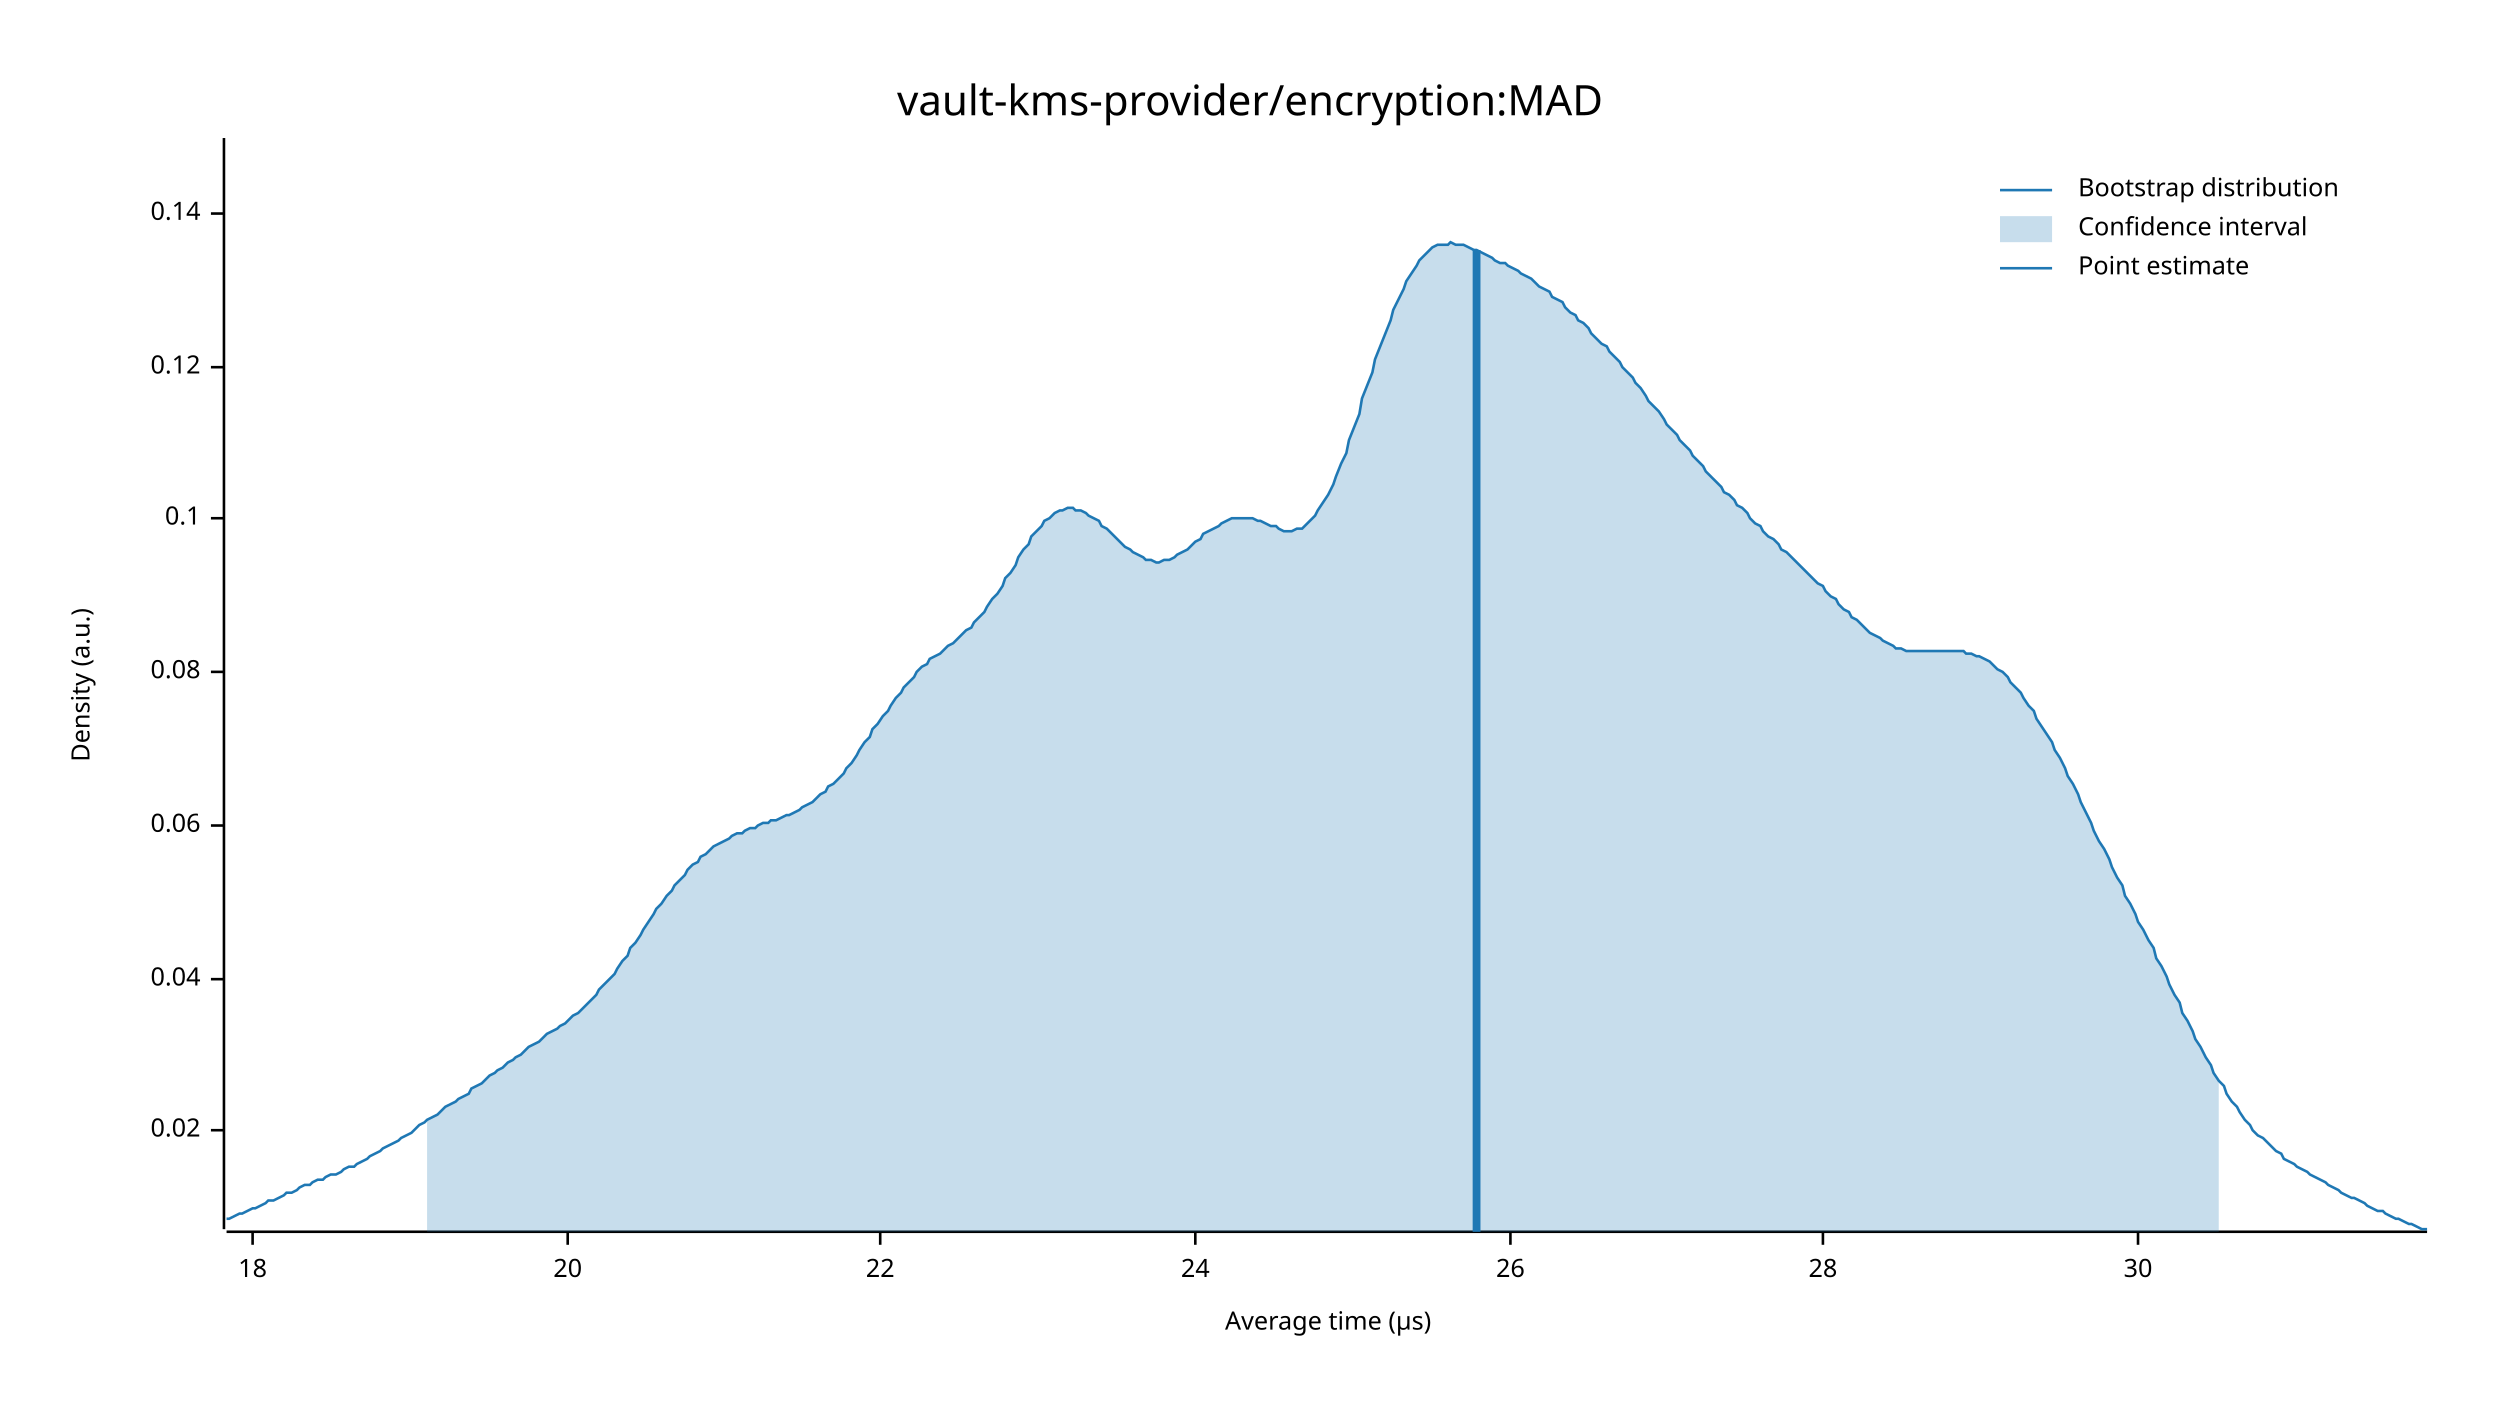
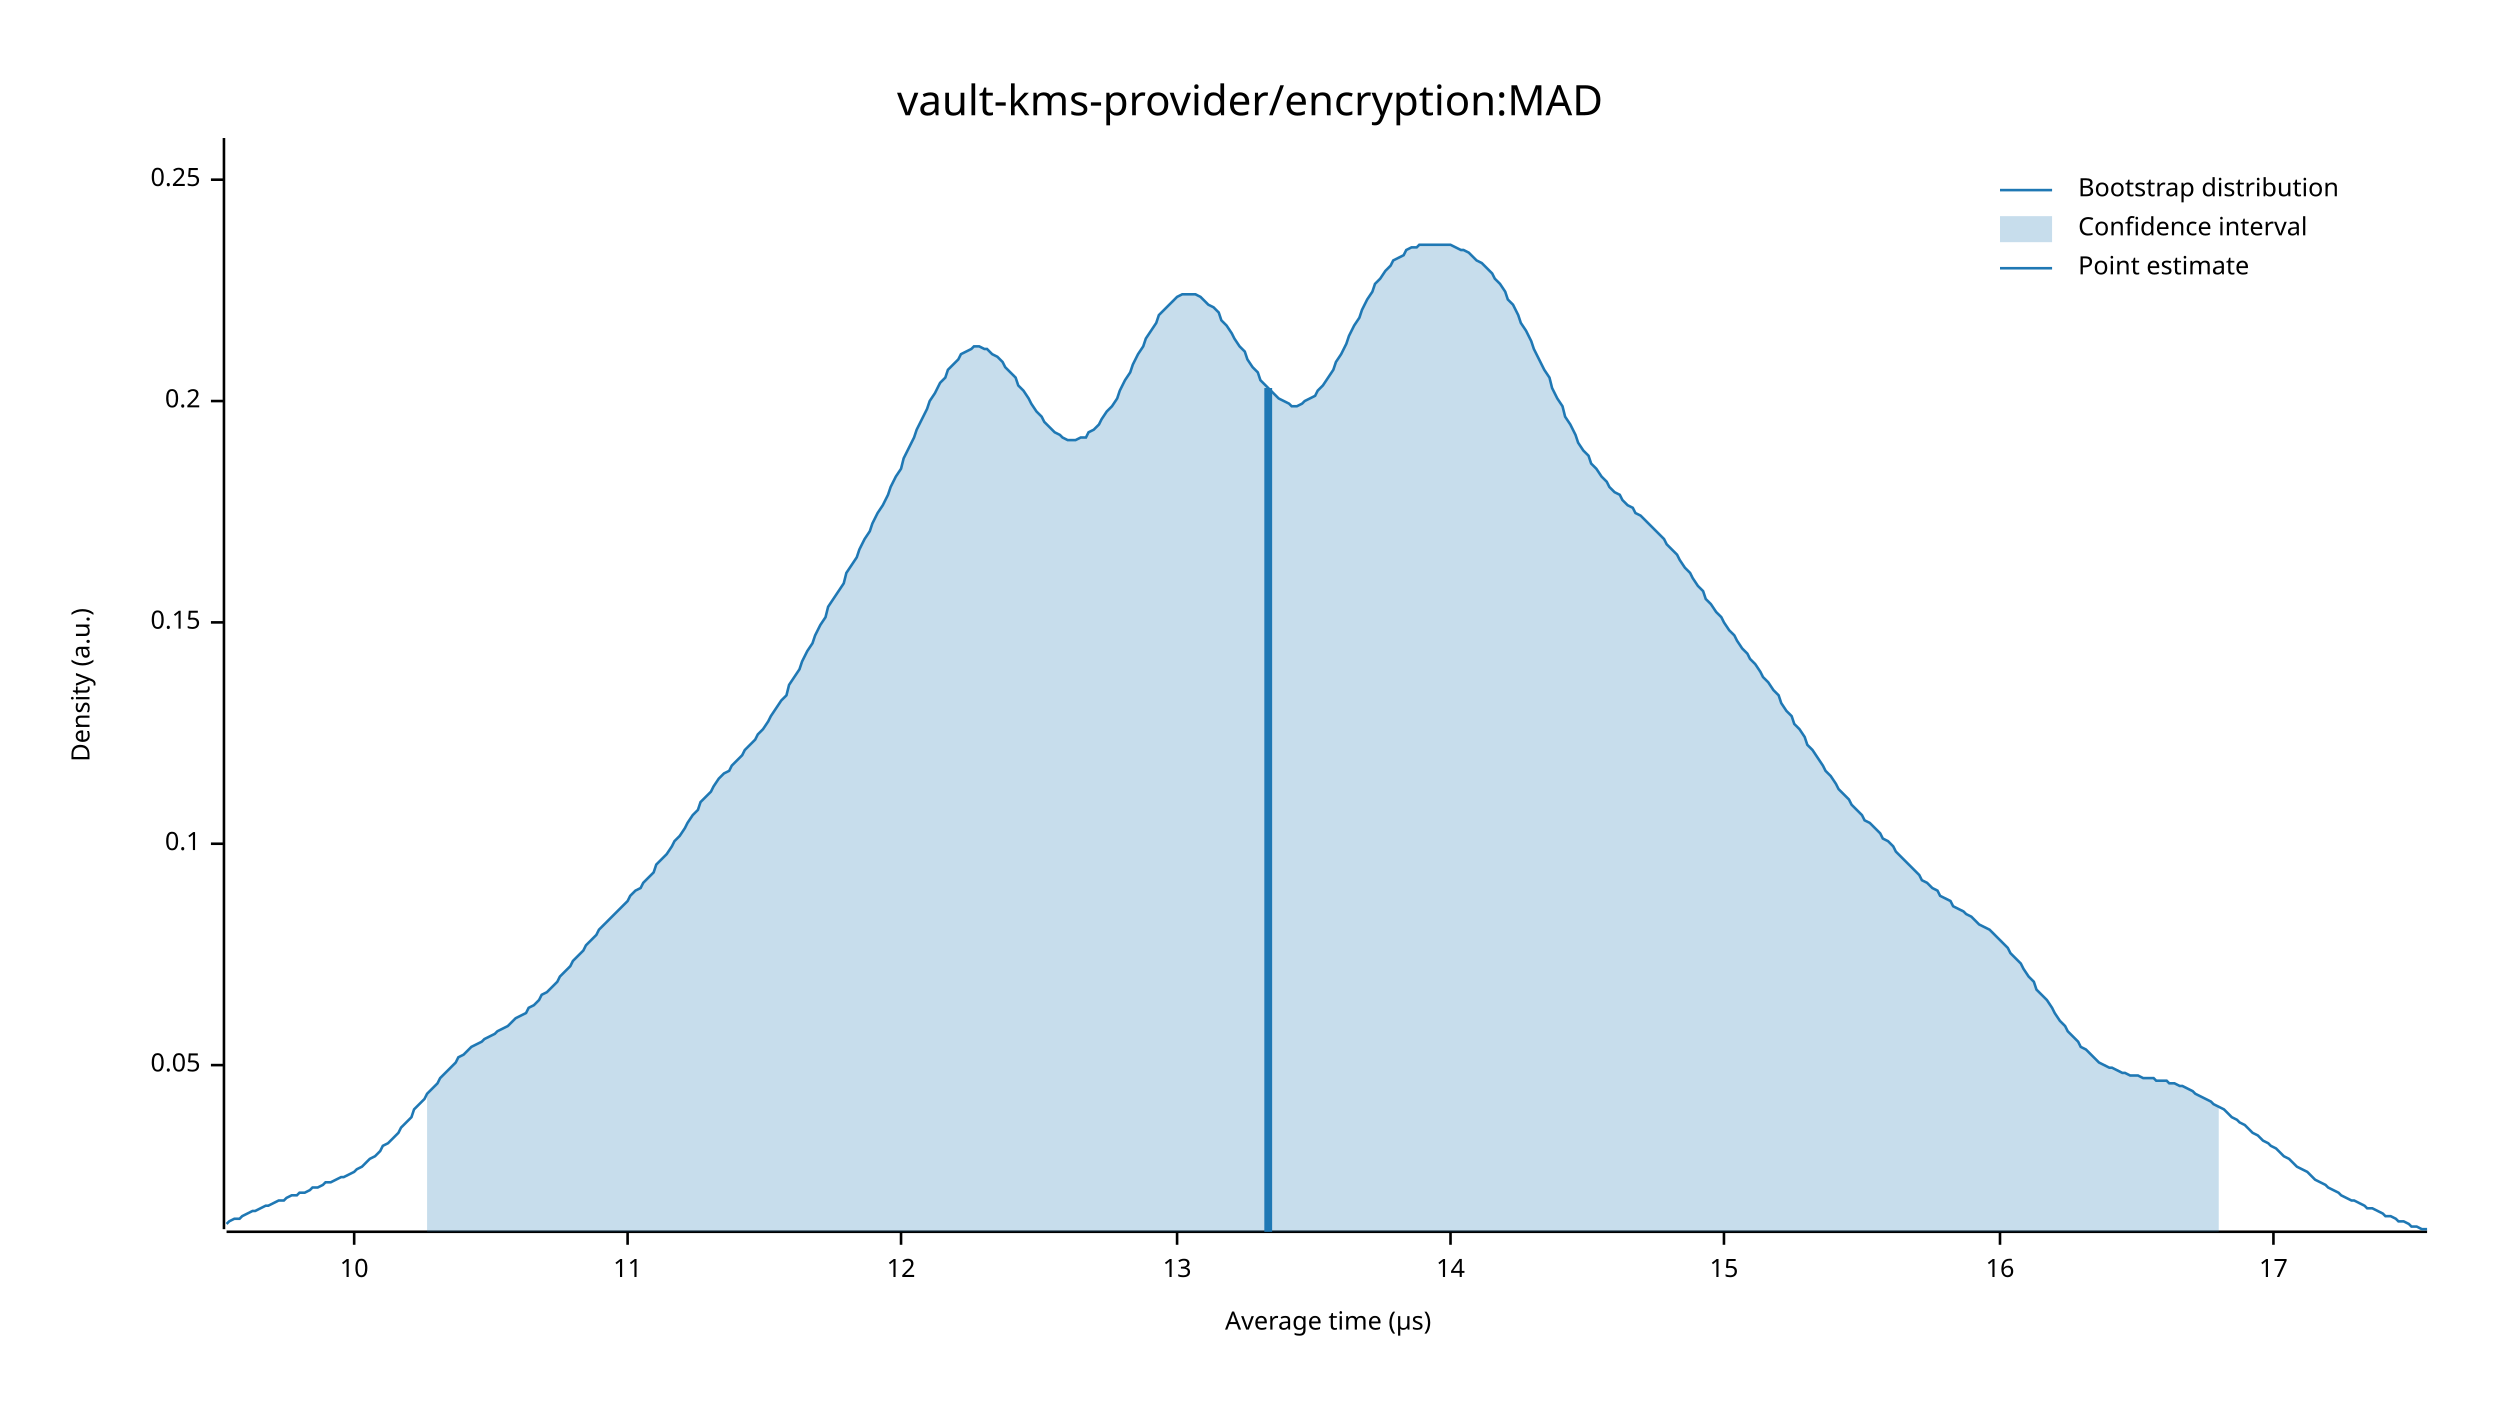
<svg xmlns="http://www.w3.org/2000/svg" width="960" height="540" viewBox="0 0 960 540">
  <text x="480" y="32" dy="0.76em" text-anchor="middle" font-family="sans-serif" font-size="16.129" opacity="1" fill="#000000">
vault-kms-provider/encryption:MAD
</text>
  <text x="27" y="263" dy="0.76em" text-anchor="middle" font-family="sans-serif" font-size="9.677" opacity="1" fill="#000000" transform="rotate(270, 27, 263)">
Density (a.u.)
</text>
  <text x="510" y="513" dy="-0.5ex" text-anchor="middle" font-family="sans-serif" font-size="9.677" opacity="1" fill="#000000">
Average time (µs)
</text>
  <polyline fill="none" opacity="1" stroke="#000000" stroke-width="1" points="86,53 86,472 " />
-   <text x="77" y="434" dy="0.5ex" text-anchor="end" font-family="sans-serif" font-size="9.677" opacity="1" fill="#000000">
- 0.02
+   <text x="77" y="409" dy="0.5ex" text-anchor="end" font-family="sans-serif" font-size="9.677" opacity="1" fill="#000000">
+ 0.05
</text>
-   <polyline fill="none" opacity="1" stroke="#000000" stroke-width="1" points="81,434 86,434 " />
-   <text x="77" y="376" dy="0.5ex" text-anchor="end" font-family="sans-serif" font-size="9.677" opacity="1" fill="#000000">
- 0.04
- </text>
-   <polyline fill="none" opacity="1" stroke="#000000" stroke-width="1" points="81,376 86,376 " />
-   <text x="77" y="317" dy="0.5ex" text-anchor="end" font-family="sans-serif" font-size="9.677" opacity="1" fill="#000000">
- 0.06
- </text>
-   <polyline fill="none" opacity="1" stroke="#000000" stroke-width="1" points="81,317 86,317 " />
-   <text x="77" y="258" dy="0.5ex" text-anchor="end" font-family="sans-serif" font-size="9.677" opacity="1" fill="#000000">
- 0.08
- </text>
-   <polyline fill="none" opacity="1" stroke="#000000" stroke-width="1" points="81,258 86,258 " />
-   <text x="77" y="199" dy="0.5ex" text-anchor="end" font-family="sans-serif" font-size="9.677" opacity="1" fill="#000000">
+   <polyline fill="none" opacity="1" stroke="#000000" stroke-width="1" points="81,409 86,409 " />
+   <text x="77" y="324" dy="0.5ex" text-anchor="end" font-family="sans-serif" font-size="9.677" opacity="1" fill="#000000">
0.1
</text>
-   <polyline fill="none" opacity="1" stroke="#000000" stroke-width="1" points="81,199 86,199 " />
-   <text x="77" y="141" dy="0.5ex" text-anchor="end" font-family="sans-serif" font-size="9.677" opacity="1" fill="#000000">
- 0.12
+   <polyline fill="none" opacity="1" stroke="#000000" stroke-width="1" points="81,324 86,324 " />
+   <text x="77" y="239" dy="0.5ex" text-anchor="end" font-family="sans-serif" font-size="9.677" opacity="1" fill="#000000">
+ 0.15
</text>
-   <polyline fill="none" opacity="1" stroke="#000000" stroke-width="1" points="81,141 86,141 " />
-   <text x="77" y="82" dy="0.5ex" text-anchor="end" font-family="sans-serif" font-size="9.677" opacity="1" fill="#000000">
- 0.14
+   <polyline fill="none" opacity="1" stroke="#000000" stroke-width="1" points="81,239 86,239 " />
+   <text x="77" y="154" dy="0.5ex" text-anchor="end" font-family="sans-serif" font-size="9.677" opacity="1" fill="#000000">
+ 0.2
</text>
-   <polyline fill="none" opacity="1" stroke="#000000" stroke-width="1" points="81,82 86,82 " />
+   <polyline fill="none" opacity="1" stroke="#000000" stroke-width="1" points="81,154 86,154 " />
+   <text x="77" y="69" dy="0.5ex" text-anchor="end" font-family="sans-serif" font-size="9.677" opacity="1" fill="#000000">
+ 0.25
+ </text>
+   <polyline fill="none" opacity="1" stroke="#000000" stroke-width="1" points="81,69 86,69 " />
  <polyline fill="none" opacity="1" stroke="#000000" stroke-width="1" points="87,473 932,473 " />
-   <text x="97" y="483" dy="0.76em" text-anchor="middle" font-family="sans-serif" font-size="9.677" opacity="1" fill="#000000">
- 18
+   <text x="136" y="483" dy="0.76em" text-anchor="middle" font-family="sans-serif" font-size="9.677" opacity="1" fill="#000000">
+ 10
</text>
-   <polyline fill="none" opacity="1" stroke="#000000" stroke-width="1" points="97,473 97,478 " />
-   <text x="218" y="483" dy="0.76em" text-anchor="middle" font-family="sans-serif" font-size="9.677" opacity="1" fill="#000000">
- 20
+   <polyline fill="none" opacity="1" stroke="#000000" stroke-width="1" points="136,473 136,478 " />
+   <text x="241" y="483" dy="0.76em" text-anchor="middle" font-family="sans-serif" font-size="9.677" opacity="1" fill="#000000">
+ 11
</text>
-   <polyline fill="none" opacity="1" stroke="#000000" stroke-width="1" points="218,473 218,478 " />
-   <text x="338" y="483" dy="0.76em" text-anchor="middle" font-family="sans-serif" font-size="9.677" opacity="1" fill="#000000">
- 22
+   <polyline fill="none" opacity="1" stroke="#000000" stroke-width="1" points="241,473 241,478 " />
+   <text x="346" y="483" dy="0.76em" text-anchor="middle" font-family="sans-serif" font-size="9.677" opacity="1" fill="#000000">
+ 12
</text>
-   <polyline fill="none" opacity="1" stroke="#000000" stroke-width="1" points="338,473 338,478 " />
-   <text x="459" y="483" dy="0.76em" text-anchor="middle" font-family="sans-serif" font-size="9.677" opacity="1" fill="#000000">
- 24
+   <polyline fill="none" opacity="1" stroke="#000000" stroke-width="1" points="346,473 346,478 " />
+   <text x="452" y="483" dy="0.76em" text-anchor="middle" font-family="sans-serif" font-size="9.677" opacity="1" fill="#000000">
+ 13
</text>
-   <polyline fill="none" opacity="1" stroke="#000000" stroke-width="1" points="459,473 459,478 " />
-   <text x="580" y="483" dy="0.76em" text-anchor="middle" font-family="sans-serif" font-size="9.677" opacity="1" fill="#000000">
- 26
+   <polyline fill="none" opacity="1" stroke="#000000" stroke-width="1" points="452,473 452,478 " />
+   <text x="557" y="483" dy="0.76em" text-anchor="middle" font-family="sans-serif" font-size="9.677" opacity="1" fill="#000000">
+ 14
</text>
-   <polyline fill="none" opacity="1" stroke="#000000" stroke-width="1" points="580,473 580,478 " />
-   <text x="700" y="483" dy="0.76em" text-anchor="middle" font-family="sans-serif" font-size="9.677" opacity="1" fill="#000000">
- 28
+   <polyline fill="none" opacity="1" stroke="#000000" stroke-width="1" points="557,473 557,478 " />
+   <text x="662" y="483" dy="0.76em" text-anchor="middle" font-family="sans-serif" font-size="9.677" opacity="1" fill="#000000">
+ 15
</text>
-   <polyline fill="none" opacity="1" stroke="#000000" stroke-width="1" points="700,473 700,478 " />
-   <text x="821" y="483" dy="0.76em" text-anchor="middle" font-family="sans-serif" font-size="9.677" opacity="1" fill="#000000">
- 30
+   <polyline fill="none" opacity="1" stroke="#000000" stroke-width="1" points="662,473 662,478 " />
+   <text x="768" y="483" dy="0.76em" text-anchor="middle" font-family="sans-serif" font-size="9.677" opacity="1" fill="#000000">
+ 16
</text>
-   <polyline fill="none" opacity="1" stroke="#000000" stroke-width="1" points="821,473 821,478 " />
-   <polyline fill="none" opacity="1" stroke="#1F78B4" stroke-width="1" points="87,468 88,468 90,467 92,466 93,466 95,465 97,464 98,464 100,463 102,462 103,461 105,461 107,460 109,459 110,458 112,458 114,457 115,456 117,455 119,455 120,454 122,453 124,453 125,452 127,451 129,451 131,450 132,449 134,448 136,448 137,447 139,446 141,445 142,444 144,443 146,442 147,441 149,440 151,439 153,438 154,437 156,436 158,435 159,434 161,432 163,431 164,430 166,429 168,428 169,427 171,425 173,424 175,423 176,422 178,421 180,420 181,418 183,417 185,416 186,415 188,413 190,412 191,411 193,410 195,408 197,407 198,406 200,405 202,403 203,402 205,401 207,400 208,399 210,397 212,396 214,395 215,394 217,393 219,391 220,390 222,389 224,387 225,386 227,384 229,382 230,380 232,378 234,376 236,374 237,372 239,369 241,367 242,364 244,362 246,359 247,357 249,354 251,351 252,349 254,347 256,344 258,342 259,340 261,338 263,336 264,334 266,332 268,331 269,329 271,328 273,326 274,325 276,324 278,323 280,322 281,321 283,320 285,320 286,319 288,318 290,318 291,317 293,316 295,316 296,315 298,315 300,314 302,313 303,313 305,312 307,311 308,310 310,309 312,308 313,307 315,305 317,304 318,302 320,301 322,299 324,297 325,295 327,293 329,290 330,288 332,285 334,283 335,280 337,278 339,275 341,273 342,271 344,268 346,266 347,264 349,262 351,260 352,258 354,256 356,255 357,253 359,252 361,251 363,249 364,248 366,247 368,245 369,244 371,242 373,241 374,239 376,237 378,235 379,233 381,230 383,228 385,225 386,222 388,220 390,217 391,214 393,211 395,209 396,206 398,204 400,202 401,200 403,199 405,197 407,196 408,196 410,195 412,195 413,196 415,196 417,197 418,198 420,199 422,200 423,202 425,203 427,205 429,207 430,208 432,210 434,211 435,212 437,213 439,214 440,215 442,215 444,216 445,216 447,215 449,215 451,214 452,213 454,212 456,211 457,210 459,208 461,207 462,205 464,204 466,203 468,202 469,201 471,200 473,199 474,199 476,199 478,199 479,199 481,199 483,200 484,200 486,201 488,202 490,202 491,203 493,204 495,204 496,204 498,203 500,203 501,202 503,200 505,198 506,196 508,193 510,190 512,186 513,183 515,178 517,174 518,169 520,164 522,159 523,153 525,148 527,143 528,138 530,133 532,128 534,123 535,119 537,115 539,111 540,108 542,105 544,102 545,100 547,98 549,96 550,95 552,94 554,94 556,94 557,93 559,94 561,94 562,94 564,95 566,96 567,96 569,97 571,98 573,99 574,100 576,101 578,101 579,102 581,103 583,104 584,105 586,106 588,107 589,108 591,110 593,111 595,112 596,114 598,115 600,116 601,118 603,120 605,121 606,123 608,124 610,126 611,128 613,130 615,132 617,133 618,135 620,137 622,139 623,141 625,143 627,145 628,147 630,149 632,152 633,154 635,156 637,158 639,161 640,163 642,165 644,167 645,169 647,171 649,173 650,175 652,177 654,179 655,181 657,183 659,185 661,187 662,189 664,190 666,192 667,194 669,195 671,197 672,199 674,201 676,202 677,204 679,206 681,207 683,209 684,211 686,212 688,214 689,215 691,217 693,219 694,220 696,222 698,224 700,225 701,227 703,229 705,230 706,232 708,234 710,235 711,237 713,238 715,240 716,241 718,243 720,244 722,245 723,246 725,247 727,248 728,249 730,249 732,250 733,250 735,250 737,250 738,250 740,250 742,250 744,250 745,250 747,250 749,250 750,250 752,250 754,250 755,251 757,251 759,252 760,252 762,253 764,254 766,256 767,257 769,258 771,260 772,262 774,264 776,266 777,268 779,271 781,273 782,276 784,279 786,282 788,285 789,288 791,291 793,295 794,298 796,301 798,305 799,308 801,312 803,316 804,319 806,323 808,326 810,330 811,333 813,337 815,340 816,344 818,347 820,351 821,354 823,357 825,361 827,364 828,368 830,371 832,375 833,378 835,382 837,385 838,389 840,392 842,396 843,399 845,402 847,406 849,409 850,412 852,415 854,417 855,420 857,423 859,425 860,427 862,430 864,432 865,434 867,436 869,437 871,439 872,440 874,442 876,443 877,445 879,446 881,447 882,448 884,449 886,450 887,451 889,452 891,453 893,454 894,455 896,456 898,457 899,458 901,459 903,460 904,460 906,461 908,462 909,463 911,464 913,465 915,465 916,466 918,467 920,468 921,468 923,469 925,470 926,470 928,471 930,472 932,472 " />
-   <polygon opacity="0.25" fill="#1F78B4" points="164,430 166,429 168,428 169,427 171,425 173,424 175,423 176,422 178,421 180,420 181,418 183,417 185,416 186,415 188,413 190,412 191,411 193,410 195,408 197,407 198,406 200,405 202,403 203,402 205,401 207,400 208,399 210,397 212,396 214,395 215,394 217,393 219,391 220,390 222,389 224,387 225,386 227,384 229,382 230,380 232,378 234,376 236,374 237,372 239,369 241,367 242,364 244,362 246,359 247,357 249,354 251,351 252,349 254,347 256,344 258,342 259,340 261,338 263,336 264,334 266,332 268,331 269,329 271,328 273,326 274,325 276,324 278,323 280,322 281,321 283,320 285,320 286,319 288,318 290,318 291,317 293,316 295,316 296,315 298,315 300,314 302,313 303,313 305,312 307,311 308,310 310,309 312,308 313,307 315,305 317,304 318,302 320,301 322,299 324,297 325,295 327,293 329,290 330,288 332,285 334,283 335,280 337,278 339,275 341,273 342,271 344,268 346,266 347,264 349,262 351,260 352,258 354,256 356,255 357,253 359,252 361,251 363,249 364,248 366,247 368,245 369,244 371,242 373,241 374,239 376,237 378,235 379,233 381,230 383,228 385,225 386,222 388,220 390,217 391,214 393,211 395,209 396,206 398,204 400,202 401,200 403,199 405,197 407,196 408,196 410,195 412,195 413,196 415,196 417,197 418,198 420,199 422,200 423,202 425,203 427,205 429,207 430,208 432,210 434,211 435,212 437,213 439,214 440,215 442,215 444,216 445,216 447,215 449,215 451,214 452,213 454,212 456,211 457,210 459,208 461,207 462,205 464,204 466,203 468,202 469,201 471,200 473,199 474,199 476,199 478,199 479,199 481,199 483,200 484,200 486,201 488,202 490,202 491,203 493,204 495,204 496,204 498,203 500,203 501,202 503,200 505,198 506,196 508,193 510,190 512,186 513,183 515,178 517,174 518,169 520,164 522,159 523,153 525,148 527,143 528,138 530,133 532,128 534,123 535,119 537,115 539,111 540,108 542,105 544,102 545,100 547,98 549,96 550,95 552,94 554,94 556,94 557,93 559,94 561,94 562,94 564,95 566,96 567,96 569,97 571,98 573,99 574,100 576,101 578,101 579,102 581,103 583,104 584,105 586,106 588,107 589,108 591,110 593,111 595,112 596,114 598,115 600,116 601,118 603,120 605,121 606,123 608,124 610,126 611,128 613,130 615,132 617,133 618,135 620,137 622,139 623,141 625,143 627,145 628,147 630,149 632,152 633,154 635,156 637,158 639,161 640,163 642,165 644,167 645,169 647,171 649,173 650,175 652,177 654,179 655,181 657,183 659,185 661,187 662,189 664,190 666,192 667,194 669,195 671,197 672,199 674,201 676,202 677,204 679,206 681,207 683,209 684,211 686,212 688,214 689,215 691,217 693,219 694,220 696,222 698,224 700,225 701,227 703,229 705,230 706,232 708,234 710,235 711,237 713,238 715,240 716,241 718,243 720,244 722,245 723,246 725,247 727,248 728,249 730,249 732,250 733,250 735,250 737,250 738,250 740,250 742,250 744,250 745,250 747,250 749,250 750,250 752,250 754,250 755,251 757,251 759,252 760,252 762,253 764,254 766,256 767,257 769,258 771,260 772,262 774,264 776,266 777,268 779,271 781,273 782,276 784,279 786,282 788,285 789,288 791,291 793,295 794,298 796,301 798,305 799,308 801,312 803,316 804,319 806,323 808,326 810,330 811,333 813,337 815,340 816,344 818,347 820,351 821,354 823,357 825,361 827,364 828,368 830,371 832,375 833,378 835,382 837,385 838,389 840,392 842,396 843,399 845,402 847,406 849,409 850,412 852,415 852,473 164,473 " />
-   <polyline fill="none" opacity="1" stroke="#1F78B4" stroke-width="3" points="567,473 567,96 " />
+   <polyline fill="none" opacity="1" stroke="#000000" stroke-width="1" points="768,473 768,478 " />
+   <text x="873" y="483" dy="0.76em" text-anchor="middle" font-family="sans-serif" font-size="9.677" opacity="1" fill="#000000">
+ 17
+ </text>
+   <polyline fill="none" opacity="1" stroke="#000000" stroke-width="1" points="873,473 873,478 " />
+   <polyline fill="none" opacity="1" stroke="#1F78B4" stroke-width="1" points="87,470 88,469 90,468 92,468 93,467 95,466 97,465 98,465 100,464 102,463 103,463 105,462 107,461 109,461 110,460 112,459 114,459 115,458 117,458 119,457 120,456 122,456 124,455 125,454 127,454 129,453 131,452 132,452 134,451 136,450 137,449 139,448 141,446 142,445 144,444 146,442 147,440 149,439 151,437 153,435 154,433 156,431 158,429 159,426 161,424 163,422 164,420 166,418 168,416 169,414 171,412 173,410 175,408 176,406 178,405 180,403 181,402 183,401 185,400 186,399 188,398 190,397 191,396 193,395 195,394 197,392 198,391 200,390 202,389 203,387 205,386 207,384 208,382 210,381 212,379 214,377 215,375 217,373 219,371 220,369 222,367 224,365 225,363 227,361 229,359 230,357 232,355 234,353 236,351 237,350 239,348 241,346 242,344 244,342 246,341 247,339 249,337 251,335 252,332 254,330 256,328 258,325 259,323 261,321 263,318 264,316 266,313 268,311 269,308 271,306 273,304 274,302 276,299 278,297 280,296 281,294 283,292 285,290 286,288 288,286 290,284 291,282 293,280 295,277 296,275 298,272 300,269 302,267 303,263 305,260 307,257 308,254 310,250 312,247 313,244 315,240 317,237 318,233 320,230 322,227 324,224 325,220 327,217 329,214 330,211 332,207 334,204 335,201 337,197 339,194 341,190 342,187 344,183 346,180 347,176 349,172 351,168 352,165 354,161 356,157 357,154 359,151 361,147 363,145 364,142 366,140 368,138 369,136 371,135 373,134 374,133 376,133 378,134 379,134 381,136 383,137 385,139 386,141 388,143 390,145 391,148 393,150 395,153 396,155 398,158 400,160 401,162 403,164 405,166 407,167 408,168 410,169 412,169 413,169 415,168 417,168 418,166 420,165 422,163 423,161 425,158 427,156 429,153 430,150 432,146 434,143 435,140 437,136 439,133 440,130 442,127 444,124 445,121 447,119 449,117 451,115 452,114 454,113 456,113 457,113 459,113 461,114 462,115 464,117 466,118 468,120 469,123 471,125 473,128 474,130 476,133 478,135 479,138 481,141 483,143 484,146 486,148 488,150 490,152 491,153 493,154 495,155 496,156 498,156 500,155 501,154 503,153 505,152 506,150 508,148 510,145 512,142 513,139 515,136 517,132 518,129 520,125 522,122 523,119 525,115 527,112 528,109 530,107 532,104 534,102 535,100 537,99 539,98 540,96 542,95 544,95 545,94 547,94 549,94 550,94 552,94 554,94 556,94 557,94 559,95 561,96 562,96 564,97 566,99 567,100 569,101 571,103 573,105 574,107 576,109 578,112 579,115 581,117 583,121 584,124 586,127 588,131 589,134 591,138 593,142 595,145 596,149 598,153 600,156 601,160 603,163 605,167 606,170 608,173 610,175 611,178 613,180 615,183 617,185 618,187 620,189 622,190 623,192 625,194 627,195 628,197 630,198 632,200 633,201 635,203 637,205 639,207 640,209 642,211 644,213 645,215 647,218 649,220 650,222 652,225 654,227 655,230 657,232 659,235 661,237 662,239 664,242 666,244 667,246 669,249 671,251 672,253 674,255 676,258 677,260 679,262 681,265 683,267 684,270 686,273 688,275 689,278 691,280 693,283 694,286 696,288 698,291 700,294 701,296 703,298 705,301 706,303 708,305 710,307 711,309 713,311 715,313 716,315 718,316 720,318 722,320 723,322 725,323 727,325 728,327 730,329 732,331 733,332 735,334 737,336 738,338 740,339 742,341 744,342 745,344 747,345 749,346 750,348 752,349 754,350 755,351 757,352 759,354 760,355 762,356 764,357 766,359 767,360 769,362 771,364 772,366 774,368 776,370 777,372 779,375 781,377 782,380 784,382 786,384 788,387 789,389 791,392 793,394 794,396 796,398 798,400 799,402 801,403 803,405 804,406 806,408 808,409 810,410 811,410 813,411 815,412 816,412 818,413 820,413 821,413 823,414 825,414 827,414 828,415 830,415 832,415 833,416 835,416 837,417 838,417 840,418 842,419 843,420 845,421 847,422 849,423 850,424 852,425 854,426 855,427 857,429 859,430 860,431 862,432 864,434 865,435 867,436 869,438 871,439 872,440 874,441 876,443 877,444 879,445 881,447 882,448 884,449 886,450 887,451 889,453 891,454 893,455 894,456 896,457 898,458 899,459 901,460 903,461 904,461 906,462 908,463 909,464 911,464 913,465 915,466 916,467 918,467 920,468 921,469 923,469 925,470 926,471 928,471 930,472 932,472 " />
+   <polygon opacity="0.25" fill="#1F78B4" points="164,420 166,418 168,416 169,414 171,412 173,410 175,408 176,406 178,405 180,403 181,402 183,401 185,400 186,399 188,398 190,397 191,396 193,395 195,394 197,392 198,391 200,390 202,389 203,387 205,386 207,384 208,382 210,381 212,379 214,377 215,375 217,373 219,371 220,369 222,367 224,365 225,363 227,361 229,359 230,357 232,355 234,353 236,351 237,350 239,348 241,346 242,344 244,342 246,341 247,339 249,337 251,335 252,332 254,330 256,328 258,325 259,323 261,321 263,318 264,316 266,313 268,311 269,308 271,306 273,304 274,302 276,299 278,297 280,296 281,294 283,292 285,290 286,288 288,286 290,284 291,282 293,280 295,277 296,275 298,272 300,269 302,267 303,263 305,260 307,257 308,254 310,250 312,247 313,244 315,240 317,237 318,233 320,230 322,227 324,224 325,220 327,217 329,214 330,211 332,207 334,204 335,201 337,197 339,194 341,190 342,187 344,183 346,180 347,176 349,172 351,168 352,165 354,161 356,157 357,154 359,151 361,147 363,145 364,142 366,140 368,138 369,136 371,135 373,134 374,133 376,133 378,134 379,134 381,136 383,137 385,139 386,141 388,143 390,145 391,148 393,150 395,153 396,155 398,158 400,160 401,162 403,164 405,166 407,167 408,168 410,169 412,169 413,169 415,168 417,168 418,166 420,165 422,163 423,161 425,158 427,156 429,153 430,150 432,146 434,143 435,140 437,136 439,133 440,130 442,127 444,124 445,121 447,119 449,117 451,115 452,114 454,113 456,113 457,113 459,113 461,114 462,115 464,117 466,118 468,120 469,123 471,125 473,128 474,130 476,133 478,135 479,138 481,141 483,143 484,146 486,148 488,150 490,152 491,153 493,154 495,155 496,156 498,156 500,155 501,154 503,153 505,152 506,150 508,148 510,145 512,142 513,139 515,136 517,132 518,129 520,125 522,122 523,119 525,115 527,112 528,109 530,107 532,104 534,102 535,100 537,99 539,98 540,96 542,95 544,95 545,94 547,94 549,94 550,94 552,94 554,94 556,94 557,94 559,95 561,96 562,96 564,97 566,99 567,100 569,101 571,103 573,105 574,107 576,109 578,112 579,115 581,117 583,121 584,124 586,127 588,131 589,134 591,138 593,142 595,145 596,149 598,153 600,156 601,160 603,163 605,167 606,170 608,173 610,175 611,178 613,180 615,183 617,185 618,187 620,189 622,190 623,192 625,194 627,195 628,197 630,198 632,200 633,201 635,203 637,205 639,207 640,209 642,211 644,213 645,215 647,218 649,220 650,222 652,225 654,227 655,230 657,232 659,235 661,237 662,239 664,242 666,244 667,246 669,249 671,251 672,253 674,255 676,258 677,260 679,262 681,265 683,267 684,270 686,273 688,275 689,278 691,280 693,283 694,286 696,288 698,291 700,294 701,296 703,298 705,301 706,303 708,305 710,307 711,309 713,311 715,313 716,315 718,316 720,318 722,320 723,322 725,323 727,325 728,327 730,329 732,331 733,332 735,334 737,336 738,338 740,339 742,341 744,342 745,344 747,345 749,346 750,348 752,349 754,350 755,351 757,352 759,354 760,355 762,356 764,357 766,359 767,360 769,362 771,364 772,366 774,368 776,370 777,372 779,375 781,377 782,380 784,382 786,384 788,387 789,389 791,392 793,394 794,396 796,398 798,400 799,402 801,403 803,405 804,406 806,408 808,409 810,410 811,410 813,411 815,412 816,412 818,413 820,413 821,413 823,414 825,414 827,414 828,415 830,415 832,415 833,416 835,416 837,417 838,417 840,418 842,419 843,420 845,421 847,422 849,423 850,424 852,425 852,473 164,473 " />
+   <polyline fill="none" opacity="1" stroke="#1F78B4" stroke-width="3" points="487,473 487,149 " />
  <text x="798" y="68" dy="0.76em" text-anchor="start" font-family="sans-serif" font-size="9.677" opacity="1" fill="#000000">
Bootstrap distribution
</text>
  <text x="798" y="83" dy="0.76em" text-anchor="start" font-family="sans-serif" font-size="9.677" opacity="1" fill="#000000">
Confidence interval
</text>
  <text x="798" y="98" dy="0.76em" text-anchor="start" font-family="sans-serif" font-size="9.677" opacity="1" fill="#000000">
Point estimate
</text>
  <polyline fill="none" opacity="1" stroke="#1F78B4" stroke-width="1" points="768,73 788,73 " />
  <rect x="768" y="83" width="20" height="10" opacity="0.25" fill="#1F78B4" stroke="none" />
  <polyline fill="none" opacity="1" stroke="#1F78B4" stroke-width="1" points="768,103 788,103 " />
</svg>
